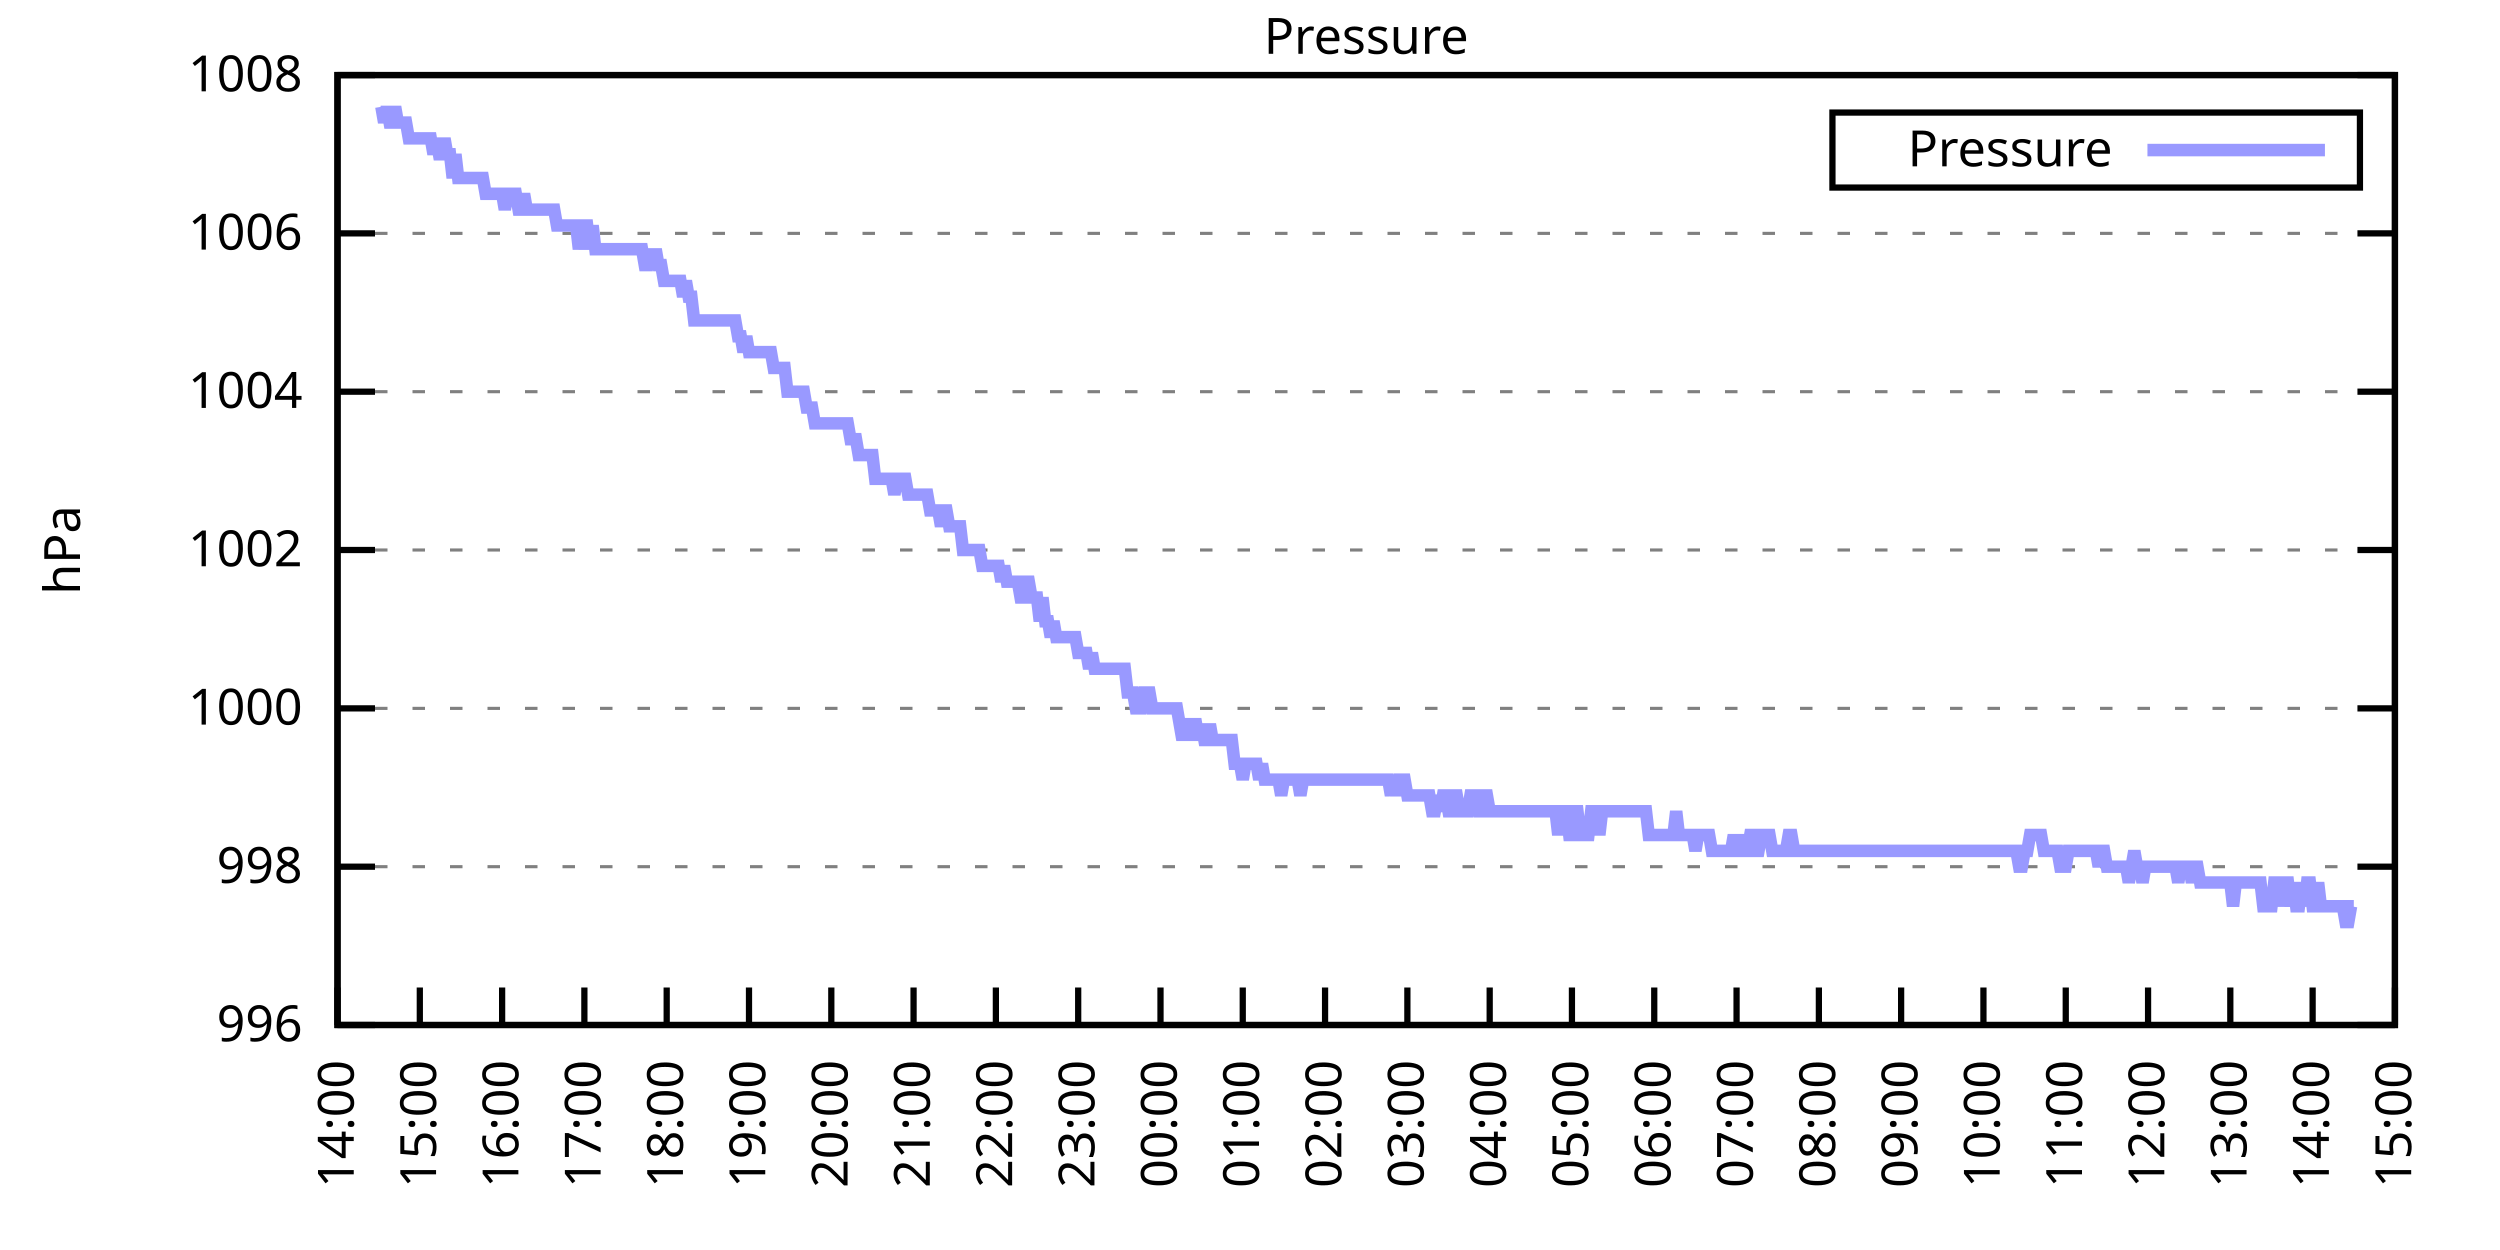
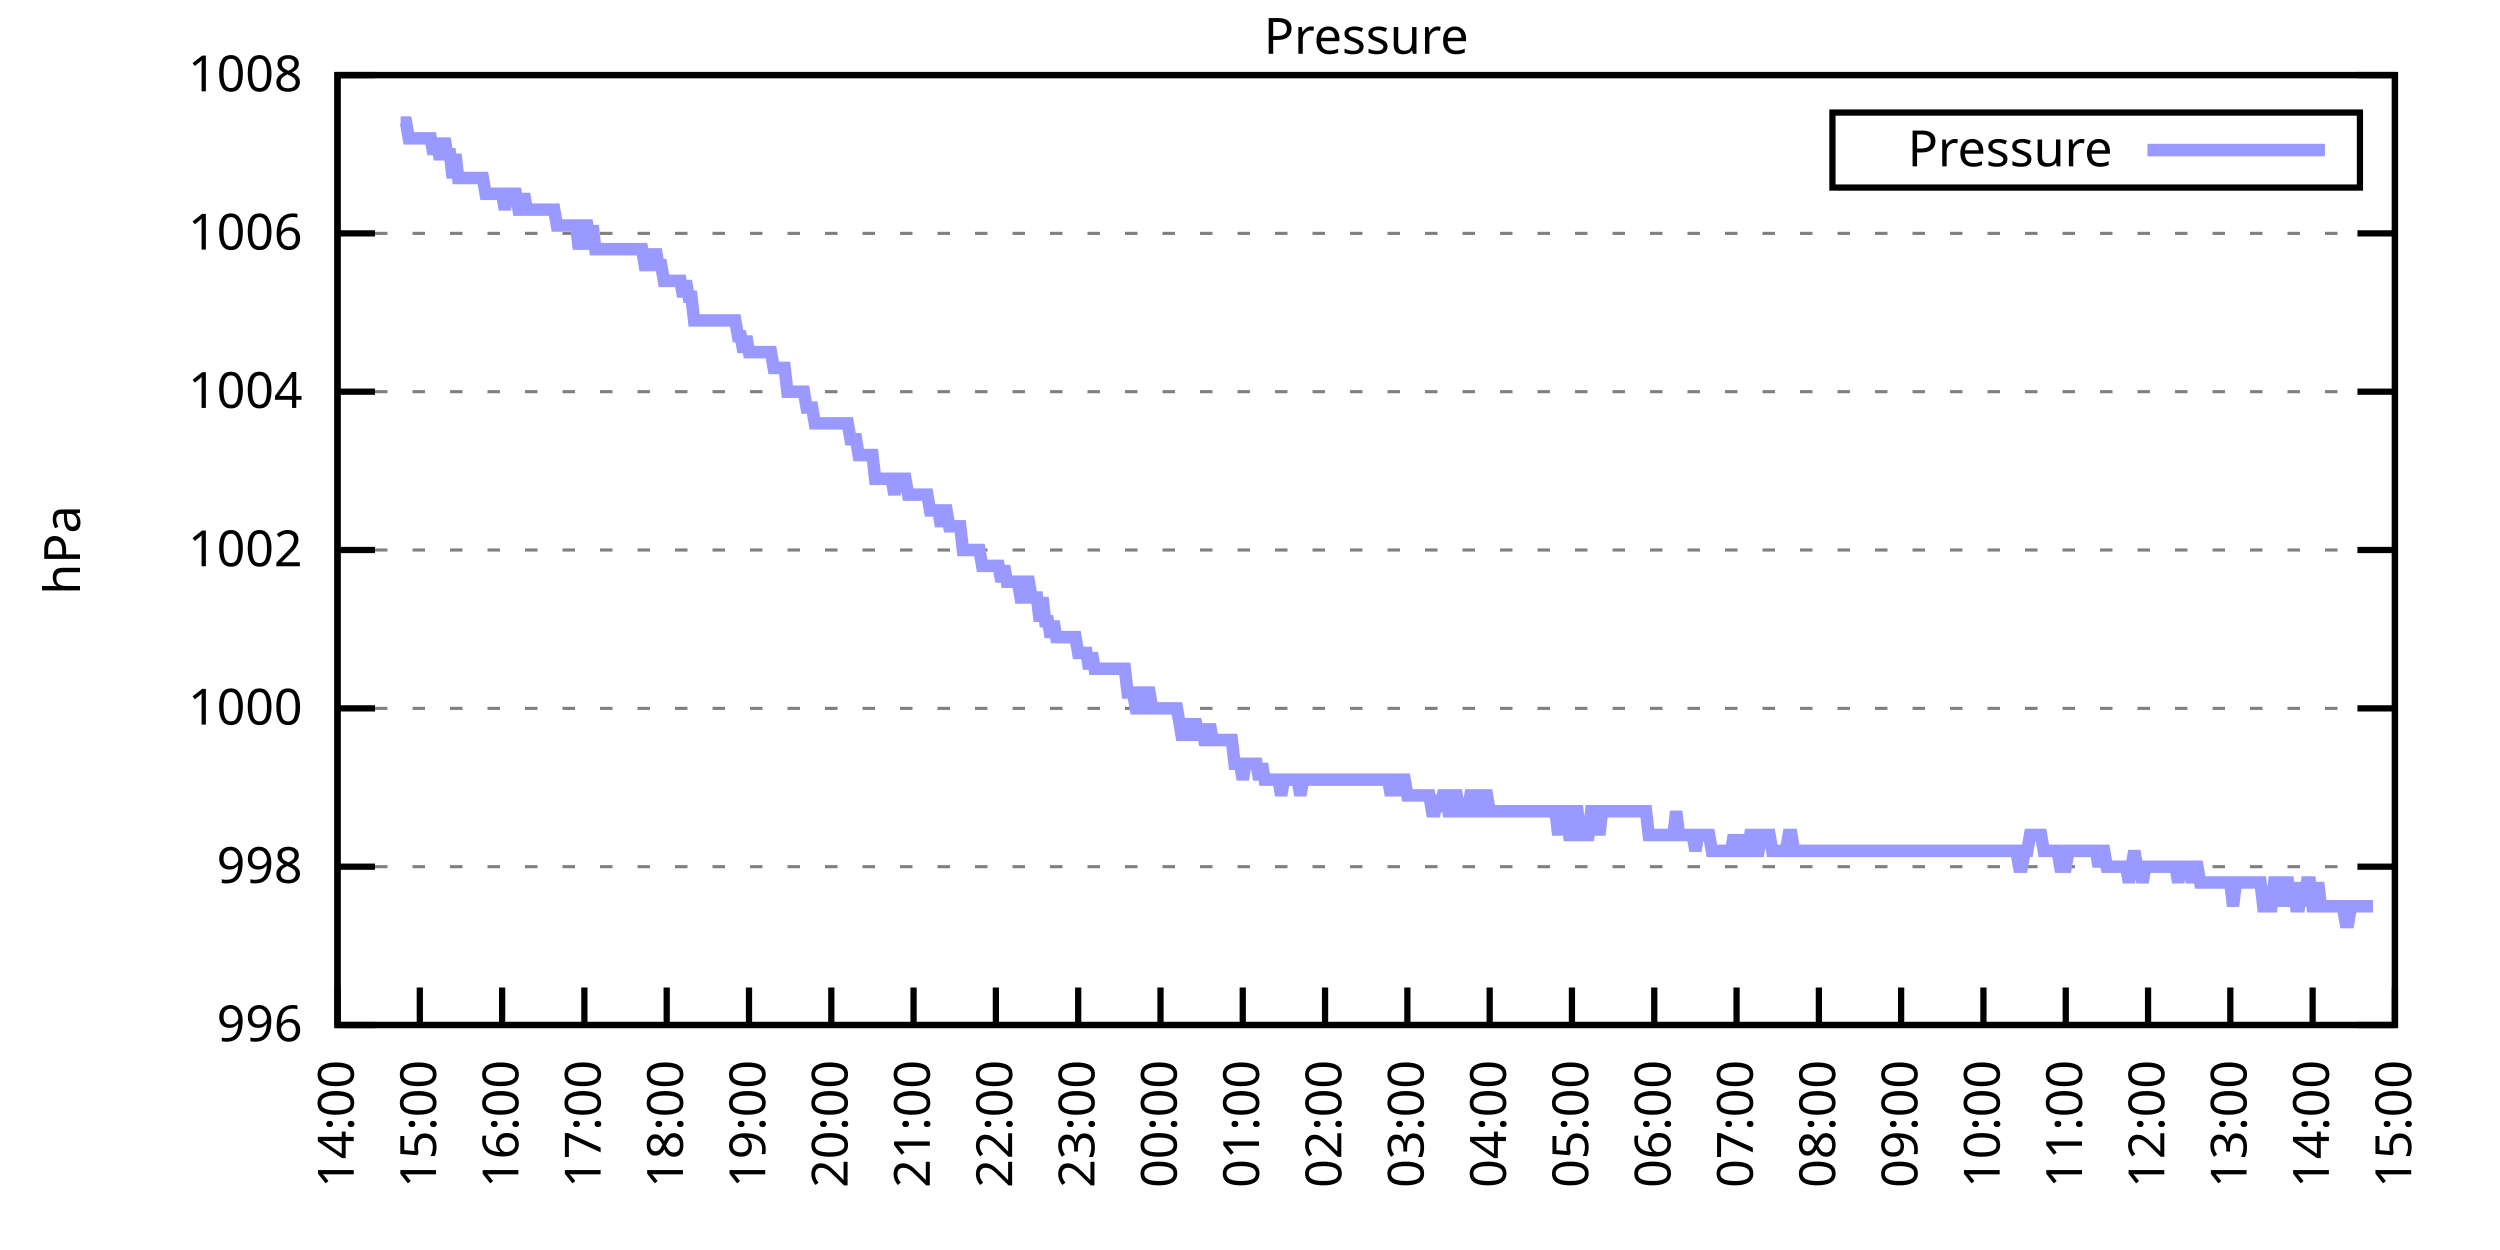
<svg xmlns="http://www.w3.org/2000/svg" xmlns:xlink="http://www.w3.org/1999/xlink" width="400" height="200" viewBox="0 0 400 200">
  <g id="gnuplot_canvas">
    <rect x="0" y="0" width="400" height="200" fill="none" />
    <defs>
      <circle id="gpDot" r="0.5" stroke-width="0.5" stroke="currentColor" />
      <path id="gpPt0" stroke-width="0.333" stroke="currentColor" d="M-1,0 h2 M0,-1 v2" />
      <path id="gpPt1" stroke-width="0.333" stroke="currentColor" d="M-1,-1 L1,1 M1,-1 L-1,1" />
      <path id="gpPt2" stroke-width="0.333" stroke="currentColor" d="M-1,0 L1,0 M0,-1 L0,1 M-1,-1 L1,1 M-1,1 L1,-1" />
      <rect id="gpPt3" stroke-width="0.333" stroke="currentColor" x="-1" y="-1" width="2" height="2" />
      <rect id="gpPt4" stroke-width="0.333" stroke="currentColor" fill="currentColor" x="-1" y="-1" width="2" height="2" />
      <circle id="gpPt5" stroke-width="0.333" stroke="currentColor" cx="0" cy="0" r="1" />
      <use xlink:href="#gpPt5" id="gpPt6" fill="currentColor" stroke="none" />
      <path id="gpPt7" stroke-width="0.333" stroke="currentColor" d="M0,-1.33 L-1.33,0.67 L1.33,0.67 z" />
      <use xlink:href="#gpPt7" id="gpPt8" fill="currentColor" stroke="none" />
      <use xlink:href="#gpPt7" id="gpPt9" stroke="currentColor" transform="rotate(180)" />
      <use xlink:href="#gpPt9" id="gpPt10" fill="currentColor" stroke="none" />
      <use xlink:href="#gpPt3" id="gpPt11" stroke="currentColor" transform="rotate(45)" />
      <use xlink:href="#gpPt11" id="gpPt12" fill="currentColor" stroke="none" />
      <path id="gpPt13" stroke-width="0.333" stroke="currentColor" d="M0,1.330 L1.265,0.411 L0.782,-1.067 L-0.782,-1.076 L-1.265,0.411 z" />
      <use xlink:href="#gpPt13" id="gpPt14" fill="currentColor" stroke="none" />
      <filter id="textbox" filterUnits="objectBoundingBox" x="0" y="0" height="1" width="1">
        <feFlood flood-color="white" flood-opacity="1" result="bgnd" />
        <feComposite in="SourceGraphic" in2="bgnd" operator="atop" />
      </filter>
      <filter id="greybox" filterUnits="objectBoundingBox" x="0" y="0" height="1" width="1">
        <feFlood flood-color="lightgrey" flood-opacity="1" result="grey" />
        <feComposite in="SourceGraphic" in2="grey" operator="atop" />
      </filter>
    </defs>
    <g fill="none" color="white" stroke="currentColor" stroke-width="1.00" stroke-linecap="butt" stroke-linejoin="miter">
</g>
    <g fill="none" color="black" stroke="currentColor" stroke-width="1.00" stroke-linecap="butt" stroke-linejoin="miter">
      <g stroke="none" shape-rendering="crispEdges">
        <polygon fill="rgb(255, 255, 255)" points="54.00,164.00 383.18,164.00 383.18,12.02 54.00,12.02 " />
      </g>
    </g>
    <g fill="none" color="black" stroke="currentColor" stroke-width="1.00" stroke-linecap="butt" stroke-linejoin="miter">
</g>
    <g fill="none" color="black" stroke="black" stroke-width="0.50" stroke-linecap="butt" stroke-linejoin="miter">
</g>
    <g fill="none" color="gray" stroke="currentColor" stroke-width="0.50" stroke-linecap="butt" stroke-linejoin="miter">
      <path stroke="gray" stroke-dasharray="2,4" class="gridline" d="M54.00,164.00 L383.19,164.00  " />
    </g>
    <g fill="none" color="gray" stroke="gray" stroke-width="1.00" stroke-linecap="butt" stroke-linejoin="miter">
</g>
    <g fill="none" color="black" stroke="currentColor" stroke-width="1.00" stroke-linecap="butt" stroke-linejoin="miter">
      <path stroke="black" d="M54.00,164.00 L60.00,164.00 M383.19,164.00 L377.19,164.00  " />
      <g transform="translate(48.40,166.60)" stroke="none" fill="black" font-family="Sans" font-size="8.00" text-anchor="end">
        <text>
          <tspan font-family="Sans"> 996</tspan>
        </text>
      </g>
    </g>
    <g fill="none" color="black" stroke="currentColor" stroke-width="1.00" stroke-linecap="butt" stroke-linejoin="miter">
</g>
    <g fill="none" color="black" stroke="black" stroke-width="0.50" stroke-linecap="butt" stroke-linejoin="miter">
</g>
    <g fill="none" color="gray" stroke="currentColor" stroke-width="0.50" stroke-linecap="butt" stroke-linejoin="miter">
      <path stroke="gray" stroke-dasharray="2,4" class="gridline" d="M54.00,138.67 L383.19,138.67  " />
    </g>
    <g fill="none" color="gray" stroke="gray" stroke-width="1.00" stroke-linecap="butt" stroke-linejoin="miter">
</g>
    <g fill="none" color="black" stroke="currentColor" stroke-width="1.00" stroke-linecap="butt" stroke-linejoin="miter">
      <path stroke="black" d="M54.00,138.67 L60.00,138.67 M383.19,138.67 L377.19,138.67  " />
      <g transform="translate(48.40,141.27)" stroke="none" fill="black" font-family="Sans" font-size="8.00" text-anchor="end">
        <text>
          <tspan font-family="Sans"> 998</tspan>
        </text>
      </g>
    </g>
    <g fill="none" color="black" stroke="currentColor" stroke-width="1.00" stroke-linecap="butt" stroke-linejoin="miter">
</g>
    <g fill="none" color="black" stroke="black" stroke-width="0.50" stroke-linecap="butt" stroke-linejoin="miter">
</g>
    <g fill="none" color="gray" stroke="currentColor" stroke-width="0.50" stroke-linecap="butt" stroke-linejoin="miter">
      <path stroke="gray" stroke-dasharray="2,4" class="gridline" d="M54.00,113.34 L383.19,113.34  " />
    </g>
    <g fill="none" color="gray" stroke="gray" stroke-width="1.00" stroke-linecap="butt" stroke-linejoin="miter">
</g>
    <g fill="none" color="black" stroke="currentColor" stroke-width="1.00" stroke-linecap="butt" stroke-linejoin="miter">
      <path stroke="black" d="M54.00,113.34 L60.00,113.34 M383.19,113.34 L377.19,113.34  " />
      <g transform="translate(48.40,115.94)" stroke="none" fill="black" font-family="Sans" font-size="8.00" text-anchor="end">
        <text>
          <tspan font-family="Sans"> 1000</tspan>
        </text>
      </g>
    </g>
    <g fill="none" color="black" stroke="currentColor" stroke-width="1.00" stroke-linecap="butt" stroke-linejoin="miter">
</g>
    <g fill="none" color="black" stroke="black" stroke-width="0.50" stroke-linecap="butt" stroke-linejoin="miter">
</g>
    <g fill="none" color="gray" stroke="currentColor" stroke-width="0.50" stroke-linecap="butt" stroke-linejoin="miter">
      <path stroke="gray" stroke-dasharray="2,4" class="gridline" d="M54.00,88.00 L383.19,88.00  " />
    </g>
    <g fill="none" color="gray" stroke="gray" stroke-width="1.00" stroke-linecap="butt" stroke-linejoin="miter">
</g>
    <g fill="none" color="black" stroke="currentColor" stroke-width="1.00" stroke-linecap="butt" stroke-linejoin="miter">
      <path stroke="black" d="M54.00,88.00 L60.00,88.00 M383.19,88.00 L377.19,88.00  " />
      <g transform="translate(48.40,90.60)" stroke="none" fill="black" font-family="Sans" font-size="8.00" text-anchor="end">
        <text>
          <tspan font-family="Sans"> 1002</tspan>
        </text>
      </g>
    </g>
    <g fill="none" color="black" stroke="currentColor" stroke-width="1.00" stroke-linecap="butt" stroke-linejoin="miter">
</g>
    <g fill="none" color="black" stroke="black" stroke-width="0.50" stroke-linecap="butt" stroke-linejoin="miter">
</g>
    <g fill="none" color="gray" stroke="currentColor" stroke-width="0.50" stroke-linecap="butt" stroke-linejoin="miter">
      <path stroke="gray" stroke-dasharray="2,4" class="gridline" d="M54.00,62.67 L383.19,62.67  " />
    </g>
    <g fill="none" color="gray" stroke="gray" stroke-width="1.00" stroke-linecap="butt" stroke-linejoin="miter">
</g>
    <g fill="none" color="black" stroke="currentColor" stroke-width="1.00" stroke-linecap="butt" stroke-linejoin="miter">
      <path stroke="black" d="M54.00,62.67 L60.00,62.67 M383.19,62.67 L377.19,62.67  " />
      <g transform="translate(48.40,65.27)" stroke="none" fill="black" font-family="Sans" font-size="8.00" text-anchor="end">
        <text>
          <tspan font-family="Sans"> 1004</tspan>
        </text>
      </g>
    </g>
    <g fill="none" color="black" stroke="currentColor" stroke-width="1.00" stroke-linecap="butt" stroke-linejoin="miter">
</g>
    <g fill="none" color="black" stroke="black" stroke-width="0.50" stroke-linecap="butt" stroke-linejoin="miter">
</g>
    <g fill="none" color="gray" stroke="currentColor" stroke-width="0.50" stroke-linecap="butt" stroke-linejoin="miter">
      <path stroke="gray" stroke-dasharray="2,4" class="gridline" d="M54.00,37.34 L383.19,37.34  " />
    </g>
    <g fill="none" color="gray" stroke="gray" stroke-width="1.00" stroke-linecap="butt" stroke-linejoin="miter">
</g>
    <g fill="none" color="black" stroke="currentColor" stroke-width="1.00" stroke-linecap="butt" stroke-linejoin="miter">
      <path stroke="black" d="M54.00,37.34 L60.00,37.34 M383.19,37.34 L377.19,37.34  " />
      <g transform="translate(48.40,39.94)" stroke="none" fill="black" font-family="Sans" font-size="8.00" text-anchor="end">
        <text>
          <tspan font-family="Sans"> 1006</tspan>
        </text>
      </g>
    </g>
    <g fill="none" color="black" stroke="currentColor" stroke-width="1.00" stroke-linecap="butt" stroke-linejoin="miter">
</g>
    <g fill="none" color="black" stroke="black" stroke-width="0.50" stroke-linecap="butt" stroke-linejoin="miter">
</g>
    <g fill="none" color="gray" stroke="currentColor" stroke-width="0.50" stroke-linecap="butt" stroke-linejoin="miter">
      <path stroke="gray" stroke-dasharray="2,4" class="gridline" d="M54.00,12.01 L383.19,12.01  " />
    </g>
    <g fill="none" color="gray" stroke="gray" stroke-width="1.00" stroke-linecap="butt" stroke-linejoin="miter">
</g>
    <g fill="none" color="black" stroke="currentColor" stroke-width="1.00" stroke-linecap="butt" stroke-linejoin="miter">
      <path stroke="black" d="M54.00,12.01 L60.00,12.01 M383.19,12.01 L377.19,12.01  " />
      <g transform="translate(48.40,14.61)" stroke="none" fill="black" font-family="Sans" font-size="8.00" text-anchor="end">
        <text>
          <tspan font-family="Sans"> 1008</tspan>
        </text>
      </g>
    </g>
    <g fill="none" color="black" stroke="currentColor" stroke-width="1.00" stroke-linecap="butt" stroke-linejoin="miter">
      <path stroke="black" d="M54.00,164.00 L54.00,158.00  " />
      <g transform="translate(56.60,169.60) rotate(270.00)" stroke="none" fill="black" font-family="Sans" font-size="8.00" text-anchor="end">
        <text>
          <tspan font-family="Sans">14:00</tspan>
        </text>
      </g>
    </g>
    <g fill="none" color="black" stroke="currentColor" stroke-width="1.00" stroke-linecap="butt" stroke-linejoin="miter">
      <path stroke="black" d="M67.17,164.00 L67.17,158.00  " />
      <g transform="translate(69.77,169.60) rotate(270.00)" stroke="none" fill="black" font-family="Sans" font-size="8.00" text-anchor="end">
        <text>
          <tspan font-family="Sans">15:00</tspan>
        </text>
      </g>
    </g>
    <g fill="none" color="black" stroke="currentColor" stroke-width="1.00" stroke-linecap="butt" stroke-linejoin="miter">
      <path stroke="black" d="M80.34,164.00 L80.34,158.00  " />
      <g transform="translate(82.94,169.60) rotate(270.00)" stroke="none" fill="black" font-family="Sans" font-size="8.00" text-anchor="end">
        <text>
          <tspan font-family="Sans">16:00</tspan>
        </text>
      </g>
    </g>
    <g fill="none" color="black" stroke="currentColor" stroke-width="1.00" stroke-linecap="butt" stroke-linejoin="miter">
      <path stroke="black" d="M93.50,164.00 L93.50,158.00  " />
      <g transform="translate(96.10,169.60) rotate(270.00)" stroke="none" fill="black" font-family="Sans" font-size="8.00" text-anchor="end">
        <text>
          <tspan font-family="Sans">17:00</tspan>
        </text>
      </g>
    </g>
    <g fill="none" color="black" stroke="currentColor" stroke-width="1.00" stroke-linecap="butt" stroke-linejoin="miter">
      <path stroke="black" d="M106.67,164.00 L106.67,158.00  " />
      <g transform="translate(109.27,169.60) rotate(270.00)" stroke="none" fill="black" font-family="Sans" font-size="8.00" text-anchor="end">
        <text>
          <tspan font-family="Sans">18:00</tspan>
        </text>
      </g>
    </g>
    <g fill="none" color="black" stroke="currentColor" stroke-width="1.00" stroke-linecap="butt" stroke-linejoin="miter">
      <path stroke="black" d="M119.84,164.00 L119.84,158.00  " />
      <g transform="translate(122.44,169.60) rotate(270.00)" stroke="none" fill="black" font-family="Sans" font-size="8.00" text-anchor="end">
        <text>
          <tspan font-family="Sans">19:00</tspan>
        </text>
      </g>
    </g>
    <g fill="none" color="black" stroke="currentColor" stroke-width="1.00" stroke-linecap="butt" stroke-linejoin="miter">
      <path stroke="black" d="M133.01,164.00 L133.01,158.00  " />
      <g transform="translate(135.61,169.60) rotate(270.00)" stroke="none" fill="black" font-family="Sans" font-size="8.00" text-anchor="end">
        <text>
          <tspan font-family="Sans">20:00</tspan>
        </text>
      </g>
    </g>
    <g fill="none" color="black" stroke="currentColor" stroke-width="1.00" stroke-linecap="butt" stroke-linejoin="miter">
      <path stroke="black" d="M146.17,164.00 L146.17,158.00  " />
      <g transform="translate(148.77,169.60) rotate(270.00)" stroke="none" fill="black" font-family="Sans" font-size="8.00" text-anchor="end">
        <text>
          <tspan font-family="Sans">21:00</tspan>
        </text>
      </g>
    </g>
    <g fill="none" color="black" stroke="currentColor" stroke-width="1.00" stroke-linecap="butt" stroke-linejoin="miter">
      <path stroke="black" d="M159.34,164.00 L159.34,158.00  " />
      <g transform="translate(161.94,169.60) rotate(270.00)" stroke="none" fill="black" font-family="Sans" font-size="8.00" text-anchor="end">
        <text>
          <tspan font-family="Sans">22:00</tspan>
        </text>
      </g>
    </g>
    <g fill="none" color="black" stroke="currentColor" stroke-width="1.00" stroke-linecap="butt" stroke-linejoin="miter">
      <path stroke="black" d="M172.51,164.00 L172.51,158.00  " />
      <g transform="translate(175.11,169.60) rotate(270.00)" stroke="none" fill="black" font-family="Sans" font-size="8.00" text-anchor="end">
        <text>
          <tspan font-family="Sans">23:00</tspan>
        </text>
      </g>
    </g>
    <g fill="none" color="black" stroke="currentColor" stroke-width="1.00" stroke-linecap="butt" stroke-linejoin="miter">
      <path stroke="black" d="M185.68,164.00 L185.68,158.00  " />
      <g transform="translate(188.28,169.60) rotate(270.00)" stroke="none" fill="black" font-family="Sans" font-size="8.00" text-anchor="end">
        <text>
          <tspan font-family="Sans">00:00</tspan>
        </text>
      </g>
    </g>
    <g fill="none" color="black" stroke="currentColor" stroke-width="1.00" stroke-linecap="butt" stroke-linejoin="miter">
      <path stroke="black" d="M198.84,164.00 L198.84,158.00  " />
      <g transform="translate(201.44,169.60) rotate(270.00)" stroke="none" fill="black" font-family="Sans" font-size="8.00" text-anchor="end">
        <text>
          <tspan font-family="Sans">01:00</tspan>
        </text>
      </g>
    </g>
    <g fill="none" color="black" stroke="currentColor" stroke-width="1.00" stroke-linecap="butt" stroke-linejoin="miter">
      <path stroke="black" d="M212.01,164.00 L212.01,158.00  " />
      <g transform="translate(214.61,169.60) rotate(270.00)" stroke="none" fill="black" font-family="Sans" font-size="8.00" text-anchor="end">
        <text>
          <tspan font-family="Sans">02:00</tspan>
        </text>
      </g>
    </g>
    <g fill="none" color="black" stroke="currentColor" stroke-width="1.00" stroke-linecap="butt" stroke-linejoin="miter">
      <path stroke="black" d="M225.18,164.00 L225.18,158.00  " />
      <g transform="translate(227.78,169.60) rotate(270.00)" stroke="none" fill="black" font-family="Sans" font-size="8.00" text-anchor="end">
        <text>
          <tspan font-family="Sans">03:00</tspan>
        </text>
      </g>
    </g>
    <g fill="none" color="black" stroke="currentColor" stroke-width="1.00" stroke-linecap="butt" stroke-linejoin="miter">
      <path stroke="black" d="M238.35,164.00 L238.35,158.00  " />
      <g transform="translate(240.95,169.60) rotate(270.00)" stroke="none" fill="black" font-family="Sans" font-size="8.00" text-anchor="end">
        <text>
          <tspan font-family="Sans">04:00</tspan>
        </text>
      </g>
    </g>
    <g fill="none" color="black" stroke="currentColor" stroke-width="1.00" stroke-linecap="butt" stroke-linejoin="miter">
      <path stroke="black" d="M251.51,164.00 L251.51,158.00  " />
      <g transform="translate(254.11,169.60) rotate(270.00)" stroke="none" fill="black" font-family="Sans" font-size="8.00" text-anchor="end">
        <text>
          <tspan font-family="Sans">05:00</tspan>
        </text>
      </g>
    </g>
    <g fill="none" color="black" stroke="currentColor" stroke-width="1.00" stroke-linecap="butt" stroke-linejoin="miter">
      <path stroke="black" d="M264.68,164.00 L264.68,158.00  " />
      <g transform="translate(267.28,169.60) rotate(270.00)" stroke="none" fill="black" font-family="Sans" font-size="8.00" text-anchor="end">
        <text>
          <tspan font-family="Sans">06:00</tspan>
        </text>
      </g>
    </g>
    <g fill="none" color="black" stroke="currentColor" stroke-width="1.00" stroke-linecap="butt" stroke-linejoin="miter">
      <path stroke="black" d="M277.85,164.00 L277.85,158.00  " />
      <g transform="translate(280.45,169.60) rotate(270.00)" stroke="none" fill="black" font-family="Sans" font-size="8.00" text-anchor="end">
        <text>
          <tspan font-family="Sans">07:00</tspan>
        </text>
      </g>
    </g>
    <g fill="none" color="black" stroke="currentColor" stroke-width="1.00" stroke-linecap="butt" stroke-linejoin="miter">
      <path stroke="black" d="M291.02,164.00 L291.02,158.00  " />
      <g transform="translate(293.62,169.60) rotate(270.00)" stroke="none" fill="black" font-family="Sans" font-size="8.00" text-anchor="end">
        <text>
          <tspan font-family="Sans">08:00</tspan>
        </text>
      </g>
    </g>
    <g fill="none" color="black" stroke="currentColor" stroke-width="1.00" stroke-linecap="butt" stroke-linejoin="miter">
      <path stroke="black" d="M304.18,164.00 L304.18,158.00  " />
      <g transform="translate(306.78,169.60) rotate(270.00)" stroke="none" fill="black" font-family="Sans" font-size="8.00" text-anchor="end">
        <text>
          <tspan font-family="Sans">09:00</tspan>
        </text>
      </g>
    </g>
    <g fill="none" color="black" stroke="currentColor" stroke-width="1.00" stroke-linecap="butt" stroke-linejoin="miter">
      <path stroke="black" d="M317.35,164.00 L317.35,158.00  " />
      <g transform="translate(319.95,169.60) rotate(270.00)" stroke="none" fill="black" font-family="Sans" font-size="8.00" text-anchor="end">
        <text>
          <tspan font-family="Sans">10:00</tspan>
        </text>
      </g>
    </g>
    <g fill="none" color="black" stroke="currentColor" stroke-width="1.00" stroke-linecap="butt" stroke-linejoin="miter">
      <path stroke="black" d="M330.52,164.00 L330.52,158.00  " />
      <g transform="translate(333.12,169.60) rotate(270.00)" stroke="none" fill="black" font-family="Sans" font-size="8.00" text-anchor="end">
        <text>
          <tspan font-family="Sans">11:00</tspan>
        </text>
      </g>
    </g>
    <g fill="none" color="black" stroke="currentColor" stroke-width="1.00" stroke-linecap="butt" stroke-linejoin="miter">
      <path stroke="black" d="M343.69,164.00 L343.69,158.00  " />
      <g transform="translate(346.29,169.60) rotate(270.00)" stroke="none" fill="black" font-family="Sans" font-size="8.00" text-anchor="end">
        <text>
          <tspan font-family="Sans">12:00</tspan>
        </text>
      </g>
    </g>
    <g fill="none" color="black" stroke="currentColor" stroke-width="1.00" stroke-linecap="butt" stroke-linejoin="miter">
      <path stroke="black" d="M356.85,164.00 L356.85,158.00  " />
      <g transform="translate(359.45,169.60) rotate(270.00)" stroke="none" fill="black" font-family="Sans" font-size="8.00" text-anchor="end">
        <text>
          <tspan font-family="Sans">13:00</tspan>
        </text>
      </g>
    </g>
    <g fill="none" color="black" stroke="currentColor" stroke-width="1.00" stroke-linecap="butt" stroke-linejoin="miter">
      <path stroke="black" d="M370.02,164.00 L370.02,158.00  " />
      <g transform="translate(372.62,169.60) rotate(270.00)" stroke="none" fill="black" font-family="Sans" font-size="8.00" text-anchor="end">
        <text>
          <tspan font-family="Sans">14:00</tspan>
        </text>
      </g>
    </g>
    <g fill="none" color="black" stroke="currentColor" stroke-width="1.00" stroke-linecap="butt" stroke-linejoin="miter">
      <path stroke="black" d="M383.19,164.00 L383.19,158.00  " />
      <g transform="translate(385.79,169.60) rotate(270.00)" stroke="none" fill="black" font-family="Sans" font-size="8.00" text-anchor="end">
        <text>
          <tspan font-family="Sans">15:00</tspan>
        </text>
      </g>
    </g>
    <g fill="none" color="black" stroke="currentColor" stroke-width="1.00" stroke-linecap="butt" stroke-linejoin="miter">
</g>
    <g fill="none" color="black" stroke="currentColor" stroke-width="1.00" stroke-linecap="butt" stroke-linejoin="miter">
      <path stroke="black" d="M54.00,12.01 L54.00,164.00 L383.19,164.00 L383.19,12.01 L54.00,12.01 Z  " />
    </g>
    <g fill="none" color="black" stroke="currentColor" stroke-width="1.00" stroke-linecap="butt" stroke-linejoin="miter">
</g>
    <g fill="none" color="black" stroke="currentColor" stroke-width="1.00" stroke-linecap="butt" stroke-linejoin="miter">
      <path stroke="black" d="M293.19,30.01 L293.19,18.01 L377.59,18.01 L377.59,30.01 L293.19,30.01 Z  " />
    </g>
    <g id="Pressure_plot_1">
      <g fill="none" color="white" stroke="black" stroke-width="2.00" stroke-linecap="butt" stroke-linejoin="miter">
</g>
      <g fill="none" color="black" stroke="currentColor" stroke-width="2.00" stroke-linecap="butt" stroke-linejoin="miter">
        <g transform="translate(337.99,26.61)" stroke="none" fill="black" font-family="Sans" font-size="8.00" text-anchor="end">
          <text>
            <tspan font-family="Sans">Pressure</tspan>
          </text>
        </g>
      </g>
      <g fill="none" color="black" stroke="currentColor" stroke-width="2.00" stroke-linecap="butt" stroke-linejoin="miter">
-         <path stroke="rgb(153, 153, 255)" d="M343.59,24.01 L371.99,24.01 M61.02,17.08 L61.46,19.61 L61.90,17.08 L62.34,19.61 L62.78,19.61 L63.22,17.08   L63.66,19.61 L64.10,19.61 L64.53,19.61 L64.97,19.61 L65.41,22.14 L65.85,22.14 L66.29,22.14 L66.73,22.14   L67.17,22.14 L67.61,22.14 L68.05,22.14 L68.48,22.14 L68.92,22.14 L69.36,24.68 L69.80,22.14 L70.24,24.68   L70.68,24.68 L71.12,22.14 L71.56,24.68 L72.00,24.68 L72.43,28.48 L72.87,24.68 L73.31,28.48 L73.75,28.48   L74.19,28.48 L74.63,28.48 L75.07,28.48 L75.51,28.48 L75.95,28.48 L76.38,28.48 L76.82,28.48 L77.26,28.48   L77.70,31.01 L78.14,31.01 L78.58,31.01 L79.02,31.01 L79.46,31.01 L79.90,31.01 L80.34,31.01 L80.77,33.54   L81.21,31.01 L81.65,31.01 L82.09,31.01 L82.53,31.01 L82.97,33.54 L83.41,33.54 L83.85,31.01 L84.29,33.54   L84.72,33.54 L85.16,33.54 L85.60,33.54 L86.04,33.54 L86.48,33.54 L86.92,33.54 L87.36,33.54 L87.80,33.54   L88.24,33.54 L88.67,33.54 L89.11,36.08 L89.55,36.08 L89.99,36.08 L90.43,36.08 L90.87,36.08 L91.31,36.08   L91.75,36.08 L92.19,36.08 L92.62,39.87 L93.06,36.08 L93.50,36.08 L93.94,36.08 L94.38,39.87 L94.82,36.08   L95.26,39.87 L95.70,39.87 L96.14,39.87 L96.58,39.87 L97.01,39.87 L97.45,39.87 L97.89,39.87 L98.33,39.87   L98.77,39.87 L99.21,39.87 L99.65,39.87 L100.09,39.87 L100.53,39.87 L100.96,39.87 L101.40,39.87 L101.84,39.87   L102.28,39.87 L102.72,39.87 L103.16,42.41 L103.60,42.41 L104.04,39.87 L104.48,42.41 L104.91,39.87 L105.35,42.41   L105.79,42.41 L106.23,44.94 L106.67,44.94 L107.11,44.94 L107.55,44.94 L107.99,44.94 L108.43,44.94 L108.87,44.94   L109.30,47.47 L109.74,44.94 L110.18,47.47 L110.62,47.47 L111.06,51.27 L111.50,51.27 L111.94,51.27 L112.38,51.27   L112.82,51.27 L113.25,51.27 L113.69,51.27 L114.13,51.27 L114.57,51.27 L115.01,51.27 L115.45,51.27 L115.89,51.27   L116.33,51.27 L116.77,51.27 L117.20,51.27 L117.64,51.27 L118.08,53.81 L118.52,53.81 L118.96,56.34 L119.40,53.81   L119.84,56.34 L120.28,56.34 L120.72,56.34 L121.15,56.34 L121.59,56.34 L122.03,56.34 L122.47,56.34 L122.91,56.34   L123.35,56.34 L123.79,58.87 L124.23,58.87 L124.67,58.87 L125.11,58.87 L125.54,58.87 L125.98,62.67 L126.42,62.67   L126.86,62.67 L127.30,62.67 L127.74,62.67 L128.18,62.67 L128.62,62.67 L129.06,65.21 L129.49,65.21 L129.93,65.21   L130.37,67.74 L130.81,67.74 L131.25,67.74 L131.69,67.74 L132.13,67.74 L132.57,67.74 L133.01,67.74 L133.44,67.74   L133.88,67.74 L135.20,67.74 L135.64,67.74 L136.08,70.27 L136.52,70.27 L136.96,70.27 L137.39,72.81 L137.83,72.81   L138.27,72.81 L138.71,72.81 L139.15,72.81 L139.59,72.81 L140.03,76.61 L140.47,76.61 L140.91,76.61 L141.35,76.61   L141.78,76.61 L142.22,76.61 L142.66,76.61 L143.10,79.14 L143.54,76.61 L143.98,76.61 L144.42,76.61 L144.86,76.61   L145.30,79.14 L145.73,79.14 L146.17,79.14 L146.61,79.14 L147.05,79.14 L147.49,79.14 L147.93,79.14 L148.37,79.14   L148.81,81.67 L149.25,81.67 L149.68,81.67 L150.12,81.67 L150.56,84.21 L151.00,81.67 L151.44,81.67 L151.88,84.21   L152.32,84.21 L152.76,84.21 L153.20,84.21 L153.63,84.21 L154.07,88.00 L154.51,88.00 L154.95,88.00 L155.39,88.00   L155.83,88.00 L156.27,88.00 L156.71,88.00 L157.15,90.54 L157.59,90.54 L158.02,90.54 L158.46,90.54 L158.90,90.54   L159.34,90.54 L159.78,90.54 L160.22,93.07 L160.66,90.54 L161.10,93.07 L161.54,93.07 L161.97,93.07 L162.41,93.07   L162.85,93.07 L163.29,95.60 L163.73,95.60 L164.17,93.07 L164.61,93.07 L165.05,95.60 L165.49,95.60 L165.92,95.60   L166.36,99.40 L166.80,95.60 L167.24,99.40 L167.68,99.40 L168.12,101.94 L168.56,99.40 L169.00,101.94 L169.44,101.94   L169.87,101.94 L170.31,101.94 L170.75,101.94 L171.19,101.94 L171.63,101.94 L172.07,101.94 L172.51,104.47 L172.95,104.47   L173.39,104.47 L173.83,104.47 L174.26,107.00 L174.70,104.47 L175.14,107.00 L175.58,107.00 L176.02,107.00 L176.46,107.00   L176.90,107.00 L177.34,107.00 L177.78,107.00 L178.21,107.00 L178.65,107.00 L179.09,107.00 L179.53,107.00 L179.97,107.00   L180.41,110.80 L180.85,110.80 L181.29,110.80 L181.73,113.34 L182.16,113.34 L182.60,113.34 L183.04,110.80 L183.48,110.80   L183.92,110.80 L184.36,113.34 L184.80,113.34 L185.24,113.34 L185.68,113.34 L186.11,113.34 L186.55,113.34 L186.99,113.34   L187.43,113.34 L187.87,113.34 L188.31,113.34 L188.75,115.87 L189.19,118.40 L189.63,115.87 L190.07,115.87 L190.50,118.40   L190.94,115.87 L191.38,115.87 L191.82,118.40 L192.26,115.87 L192.70,118.40 L193.14,118.40 L193.58,115.87 L194.02,118.40   L194.45,118.40 L194.89,118.40 L195.33,118.40 L195.77,118.40 L196.21,118.40 L196.65,118.40 L197.09,118.40 L197.53,122.20   L197.97,122.20 L198.40,122.20 L198.84,124.74 L199.28,122.20 L199.72,122.20 L200.16,122.20 L200.60,122.20 L201.04,122.20   L201.48,124.74 L201.92,122.20 L202.35,124.74 L202.79,124.74 L203.23,124.74 L203.67,124.74 L204.11,124.74 L204.55,124.74   L204.99,127.27 L205.43,124.74 L205.87,124.74 L206.31,124.74 L206.74,124.74 L207.18,124.74 L207.62,124.74 L208.06,127.27   L208.50,124.74 L208.94,124.74 L209.38,124.74 L209.82,124.74 L210.26,124.74 L210.69,124.74 L211.13,124.74 L211.57,124.74   L212.01,124.74 L212.45,124.74 L212.89,124.74 L213.33,124.74 L213.77,124.74 L214.21,124.74 L214.64,124.74 L215.08,124.74   L215.52,124.74 L215.96,124.74 L216.40,124.74 L216.84,124.74 L217.28,124.74 L217.72,124.74 L218.16,124.74 L218.60,124.74   L219.03,124.74 L219.47,124.74 L219.91,124.74 L220.35,124.74 L220.79,124.74 L221.23,124.74 L221.67,124.74 L222.11,124.74   L222.55,127.27 L222.98,124.74 L223.42,127.27 L223.86,124.74 L224.30,124.74 L224.74,124.74 L225.18,127.27 L225.62,127.27   L226.06,127.27 L226.50,127.27 L226.93,127.27 L227.37,127.27 L227.81,127.27 L228.25,127.27 L228.69,127.27 L229.13,129.80   L229.57,129.80 L230.01,127.27 L230.45,129.80 L230.88,127.27 L231.32,127.27 L231.76,129.80 L232.20,129.80 L232.64,127.27   L233.08,127.27 L233.52,129.80 L233.96,129.80 L234.40,129.80 L234.84,129.80 L235.27,127.27 L235.71,127.27 L236.15,127.27   L236.59,129.80 L237.03,129.80 L237.47,127.27 L237.91,127.27 L238.35,129.80 L238.79,129.80 L239.22,129.80 L239.66,129.80   L240.10,129.80 L240.54,129.80 L240.98,129.80 L241.42,129.80 L241.86,129.80 L242.30,129.80 L242.74,129.80 L243.17,129.80   L243.61,129.80 L244.05,129.80 L244.49,129.80 L244.93,129.80 L245.37,129.80 L245.81,129.80 L246.25,129.80 L246.69,129.80   L247.12,129.80 L247.56,129.80 L248.00,129.80 L248.44,129.80 L248.88,129.80 L249.32,133.60 L249.76,129.80 L250.20,129.80   L250.64,129.80 L251.08,133.60 L251.51,133.60 L251.95,129.80 L252.39,129.80 L252.83,133.60 L253.27,133.60 L253.71,133.60   L254.15,133.60 L254.59,129.80 L255.03,129.80 L255.46,129.80 L255.90,133.60 L256.34,129.80 L256.78,129.80 L257.22,129.80   L257.66,129.80 L258.10,129.80 L258.54,129.80 L258.98,129.80 L259.41,129.80 L259.85,129.80 L260.29,129.80 L260.73,129.80   L261.17,129.80 L261.61,129.80 L262.05,129.80 L262.49,129.80 L262.93,129.80 L263.36,129.80 L263.80,133.60 L264.24,133.60   L264.68,133.60 L265.12,133.60 L265.56,133.60 L266.00,133.60 L266.44,133.60 L266.88,133.60 L267.32,133.60 L267.75,133.60   L268.19,129.80 L268.63,133.60 L269.07,133.60 L269.51,133.60 L269.95,133.60 L270.39,133.60 L270.83,133.60 L271.27,136.14   L271.70,133.60 L272.14,133.60 L272.58,133.60 L273.02,133.60 L273.46,133.60 L273.90,136.14 L274.34,136.14 L274.78,136.14   L275.22,136.14 L275.65,136.14 L276.09,136.14 L276.53,136.14 L276.97,136.14 L277.41,133.60 L277.85,136.14 L278.29,136.14   L278.73,133.60 L279.17,136.14 L279.60,136.14 L280.04,133.60 L280.48,133.60 L280.92,136.14 L281.36,136.14 L281.80,133.60   L282.24,133.60 L282.68,133.60 L283.12,133.60 L283.56,136.14 L283.99,136.14 L284.43,136.14 L284.87,136.14 L285.31,136.14   L285.75,136.14 L286.19,133.60 L286.63,133.60 L287.07,136.14 L287.51,136.14 L287.94,136.14 L288.38,136.14 L288.82,136.14   L289.26,136.14 L289.70,136.14 L290.14,136.14 L290.58,136.14 L291.02,136.14 L291.46,136.14 L291.89,136.14 L292.33,136.14   L292.77,136.14 L293.21,136.14 L293.65,136.14 L294.09,136.14 L294.53,136.14 L294.97,136.14 L295.41,136.14 L295.84,136.14   L296.28,136.14 L296.72,136.14 L297.16,136.14 L297.60,136.14 L298.04,136.14 L298.48,136.14 L298.92,136.14 L299.36,136.14   L299.80,136.14 L300.23,136.14 L300.67,136.14 L301.11,136.14 L301.55,136.14 L301.99,136.14 L302.43,136.14 L302.87,136.14   L303.31,136.14 L303.75,136.14 L304.18,136.14 L304.62,136.14 L305.06,136.14 L305.50,136.14 L305.94,136.14 L306.38,136.14   L306.82,136.14 L307.26,136.14 L307.70,136.14 L308.13,136.14 L308.57,136.14 L309.01,136.14 L309.45,136.14 L309.89,136.14   L310.33,136.14 L310.77,136.14 L311.21,136.14 L311.65,136.14 L312.08,136.14 L312.52,136.14 L312.96,136.14 L313.40,136.14   L313.84,136.14 L314.28,136.14 L314.72,136.14 L315.16,136.14 L315.60,136.14 L316.04,136.14 L316.47,136.14 L316.91,136.14   L317.35,136.14 L317.79,136.14 L318.23,136.14 L318.67,136.14 L319.11,136.14 L319.55,136.14 L319.99,136.14 L320.42,136.14   L320.86,136.14 L321.30,136.14 L321.74,136.14 L322.18,136.14 L322.62,136.14 L323.06,138.67 L323.50,138.67 L323.94,136.14   L324.37,136.14 L324.81,133.60 L325.25,133.60 L325.69,133.60 L326.13,133.60 L326.57,133.60 L327.01,136.14 L327.45,136.14   L327.89,136.14 L328.33,136.14 L328.76,136.14 L329.20,136.14 L329.64,138.67 L330.08,138.67 L330.52,138.67 L330.96,136.14   L331.40,136.14 L331.84,136.14 L332.28,136.14 L332.71,136.14 L333.15,136.14 L333.59,136.14 L334.03,136.14 L334.47,136.14   L334.91,136.14 L335.35,136.14 L335.79,138.67 L336.23,136.14 L336.66,136.14 L337.10,138.67 L337.54,138.67 L337.98,138.67   L338.42,138.67 L338.86,138.67 L339.30,138.67 L339.74,138.67 L340.18,138.67 L340.61,141.20 L341.05,138.67 L341.49,136.14   L341.93,138.67 L342.37,138.67 L342.81,141.20 L343.25,138.67 L343.69,138.67 L344.13,138.67 L344.57,138.67 L345.00,138.67   L345.44,138.67 L345.88,138.67 L346.32,138.67 L346.76,138.67 L347.20,138.67 L347.64,138.67 L348.08,138.67 L348.52,141.20   L348.95,138.67 L349.39,138.67 L349.83,138.67 L350.27,138.67 L350.71,141.20 L351.15,138.67 L351.59,138.67 L352.03,141.20   L352.47,141.20 L352.90,141.20 L353.34,141.20 L353.78,141.20 L354.22,141.20 L354.66,141.20 L355.10,141.20 L355.54,141.20   L355.98,141.20 L356.42,141.20 L356.85,141.20 L357.29,145.00 L357.73,141.20 L358.17,141.20 L358.61,141.20 L359.05,141.20   L359.49,141.20 L359.93,141.20 L360.37,141.20 L360.81,141.20 L361.24,141.20 L361.68,141.20 L362.12,145.00 L362.56,145.00   L363.00,145.00 L363.44,145.00 L363.88,141.20 L364.32,141.20 L364.76,145.00 L365.19,141.20 L365.63,141.20 L366.07,141.20   L366.51,145.00 L366.95,141.20 L367.39,145.00 L367.83,145.00 L368.27,141.20 L368.71,145.00 L369.14,141.20 L369.58,141.20   L370.02,145.00 L370.46,145.00 L370.90,141.20 L371.34,145.00 L371.78,145.00 L372.22,145.00 L372.66,145.00 L373.09,145.00   L373.53,145.00 L373.97,145.00 L374.41,145.00 L374.85,145.00 L375.29,147.53 L375.73,147.53 L376.17,145.00 L376.61,145.00    " />
+         <path stroke="rgb(153, 153, 255)" d="M343.59,24.01 L371.99,24.01 M64.10,19.61 L64.53,19.61 L64.97,19.61 L65.41,22.14 L65.85,22.14 L66.29,22.14   L66.73,22.14 L67.17,22.14 L67.61,22.14 L68.05,22.14 L68.48,22.14 L68.92,22.14 L69.36,24.68 L69.80,22.14   L70.24,24.68 L70.68,24.68 L71.12,22.14 L71.56,24.68 L72.00,24.68 L72.43,28.48 L72.87,24.68 L73.31,28.48   L73.75,28.48 L74.19,28.48 L74.63,28.48 L75.07,28.48 L75.51,28.48 L75.95,28.48 L76.38,28.48 L76.82,28.48   L77.26,28.48 L77.70,31.01 L78.14,31.01 L78.58,31.01 L79.02,31.01 L79.46,31.01 L79.90,31.01 L80.34,31.01   L80.77,33.54 L81.21,31.01 L81.65,31.01 L82.09,31.01 L82.53,31.01 L82.97,33.54 L83.41,33.54 L83.85,31.01   L84.29,33.54 L84.72,33.54 L85.16,33.54 L85.60,33.54 L86.04,33.54 L86.48,33.54 L86.92,33.54 L87.36,33.54   L87.80,33.54 L88.24,33.54 L88.67,33.54 L89.11,36.08 L89.55,36.08 L89.99,36.08 L90.43,36.08 L90.87,36.08   L91.31,36.08 L91.75,36.08 L92.19,36.08 L92.62,39.87 L93.06,36.08 L93.50,36.08 L93.94,36.08 L94.38,39.87   L94.82,36.08 L95.26,39.87 L95.70,39.87 L96.14,39.87 L96.58,39.87 L97.01,39.87 L97.45,39.87 L97.89,39.87   L98.33,39.87 L98.77,39.87 L99.21,39.87 L99.65,39.87 L100.09,39.87 L100.53,39.87 L100.96,39.87 L101.40,39.87   L101.84,39.87 L102.28,39.87 L102.72,39.87 L103.16,42.41 L103.60,42.41 L104.04,39.87 L104.48,42.41 L104.91,39.87   L105.35,42.41 L105.79,42.41 L106.23,44.94 L106.67,44.94 L107.11,44.94 L107.55,44.94 L107.99,44.94 L108.43,44.94   L108.87,44.94 L109.30,47.47 L109.74,44.94 L110.18,47.47 L110.62,47.47 L111.06,51.27 L111.50,51.27 L111.94,51.27   L112.38,51.27 L112.82,51.27 L113.25,51.27 L113.69,51.27 L114.13,51.27 L114.57,51.27 L115.01,51.27 L115.45,51.27   L115.89,51.27 L116.33,51.27 L116.77,51.27 L117.20,51.27 L117.64,51.27 L118.08,53.81 L118.52,53.81 L118.96,56.34   L119.40,53.81 L119.84,56.34 L120.28,56.34 L120.72,56.34 L121.15,56.34 L121.59,56.34 L122.03,56.34 L122.47,56.34   L122.91,56.34 L123.35,56.34 L123.79,58.87 L124.23,58.87 L124.67,58.87 L125.11,58.87 L125.54,58.87 L125.98,62.67   L126.42,62.67 L126.86,62.67 L127.30,62.67 L127.74,62.67 L128.18,62.67 L128.62,62.67 L129.06,65.21 L129.49,65.21   L129.93,65.21 L130.37,67.74 L130.81,67.74 L131.25,67.74 L131.69,67.74 L132.13,67.74 L132.57,67.74 L133.01,67.74   L133.44,67.74 L133.88,67.74 L135.20,67.74 L135.64,67.74 L136.08,70.27 L136.52,70.27 L136.96,70.27 L137.39,72.81   L137.83,72.81 L138.27,72.81 L138.71,72.81 L139.15,72.81 L139.59,72.81 L140.03,76.61 L140.47,76.61 L140.91,76.61   L141.35,76.61 L141.78,76.61 L142.22,76.61 L142.66,76.61 L143.10,79.14 L143.54,76.61 L143.98,76.61 L144.42,76.61   L144.86,76.61 L145.30,79.14 L145.73,79.14 L146.17,79.14 L146.61,79.14 L147.05,79.14 L147.49,79.14 L147.93,79.14   L148.37,79.14 L148.81,81.67 L149.25,81.67 L149.68,81.67 L150.12,81.67 L150.56,84.21 L151.00,81.67 L151.44,81.67   L151.88,84.21 L152.32,84.21 L152.76,84.21 L153.20,84.21 L153.63,84.21 L154.07,88.00 L154.51,88.00 L154.95,88.00   L155.39,88.00 L155.83,88.00 L156.27,88.00 L156.71,88.00 L157.15,90.54 L157.59,90.54 L158.02,90.54 L158.46,90.54   L158.90,90.54 L159.34,90.54 L159.78,90.54 L160.22,93.07 L160.66,90.54 L161.10,93.07 L161.54,93.07 L161.97,93.07   L162.41,93.07 L162.85,93.07 L163.29,95.60 L163.73,95.60 L164.17,93.07 L164.61,93.07 L165.05,95.60 L165.49,95.60   L165.92,95.60 L166.36,99.40 L166.80,95.60 L167.24,99.40 L167.68,99.40 L168.12,101.94 L168.56,99.40 L169.00,101.94   L169.44,101.94 L169.87,101.94 L170.31,101.94 L170.75,101.94 L171.19,101.94 L171.63,101.94 L172.07,101.94 L172.51,104.47   L172.95,104.47 L173.39,104.47 L173.83,104.47 L174.26,107.00 L174.70,104.47 L175.14,107.00 L175.58,107.00 L176.02,107.00   L176.46,107.00 L176.90,107.00 L177.34,107.00 L177.78,107.00 L178.21,107.00 L178.65,107.00 L179.09,107.00 L179.53,107.00   L179.97,107.00 L180.41,110.80 L180.85,110.80 L181.29,110.80 L181.73,113.34 L182.16,113.34 L182.60,113.34 L183.04,110.80   L183.48,110.80 L183.92,110.80 L184.36,113.34 L184.80,113.34 L185.24,113.34 L185.68,113.34 L186.11,113.34 L186.55,113.34   L186.99,113.34 L187.43,113.34 L187.87,113.34 L188.31,113.34 L188.75,115.87 L189.19,118.40 L189.63,115.87 L190.07,115.87   L190.50,118.40 L190.94,115.87 L191.38,115.87 L191.82,118.40 L192.26,115.87 L192.70,118.40 L193.14,118.40 L193.58,115.87   L194.02,118.40 L194.45,118.40 L194.89,118.40 L195.33,118.40 L195.77,118.40 L196.21,118.40 L196.65,118.40 L197.09,118.40   L197.53,122.20 L197.97,122.20 L198.40,122.20 L198.84,124.74 L199.28,122.20 L199.72,122.20 L200.16,122.20 L200.60,122.20   L201.04,122.20 L201.48,124.74 L201.92,122.20 L202.35,124.74 L202.79,124.74 L203.23,124.74 L203.67,124.74 L204.11,124.74   L204.55,124.74 L204.99,127.27 L205.43,124.74 L205.87,124.74 L206.31,124.74 L206.74,124.74 L207.18,124.74 L207.62,124.74   L208.06,127.27 L208.50,124.74 L208.94,124.74 L209.38,124.74 L209.82,124.74 L210.26,124.74 L210.69,124.74 L211.13,124.74   L211.57,124.74 L212.01,124.74 L212.45,124.74 L212.89,124.74 L213.33,124.74 L213.77,124.74 L214.21,124.74 L214.64,124.74   L215.08,124.74 L215.52,124.74 L215.96,124.74 L216.40,124.74 L216.84,124.74 L217.28,124.74 L217.72,124.74 L218.16,124.74   L218.60,124.74 L219.03,124.74 L219.47,124.74 L219.91,124.74 L220.35,124.74 L220.79,124.74 L221.23,124.74 L221.67,124.74   L222.11,124.74 L222.55,127.27 L222.98,124.74 L223.42,127.27 L223.86,124.74 L224.30,124.74 L224.74,124.74 L225.18,127.27   L225.62,127.27 L226.06,127.27 L226.50,127.27 L226.93,127.27 L227.37,127.27 L227.81,127.27 L228.25,127.27 L228.69,127.27   L229.13,129.80 L229.57,129.80 L230.01,127.27 L230.45,129.80 L230.88,127.27 L231.32,127.27 L231.76,129.80 L232.20,129.80   L232.64,127.27 L233.08,127.27 L233.52,129.80 L233.96,129.80 L234.40,129.80 L234.84,129.80 L235.27,127.27 L235.71,127.27   L236.15,127.27 L236.59,129.80 L237.03,129.80 L237.47,127.27 L237.91,127.27 L238.35,129.80 L238.79,129.80 L239.22,129.80   L239.66,129.80 L240.10,129.80 L240.54,129.80 L240.98,129.80 L241.42,129.80 L241.86,129.80 L242.30,129.80 L242.74,129.80   L243.17,129.80 L243.61,129.80 L244.05,129.80 L244.49,129.80 L244.93,129.80 L245.37,129.80 L245.81,129.80 L246.25,129.80   L246.69,129.80 L247.12,129.80 L247.56,129.80 L248.00,129.80 L248.44,129.80 L248.88,129.80 L249.32,133.60 L249.76,129.80   L250.20,129.80 L250.64,129.80 L251.08,133.60 L251.51,133.60 L251.95,129.80 L252.39,129.80 L252.83,133.60 L253.27,133.60   L253.71,133.60 L254.15,133.60 L254.59,129.80 L255.03,129.80 L255.46,129.80 L255.90,133.60 L256.34,129.80 L256.78,129.80   L257.22,129.80 L257.66,129.80 L258.10,129.80 L258.54,129.80 L258.98,129.80 L259.41,129.80 L259.85,129.80 L260.29,129.80   L260.73,129.80 L261.17,129.80 L261.61,129.80 L262.05,129.80 L262.49,129.80 L262.93,129.80 L263.36,129.80 L263.80,133.60   L264.24,133.60 L264.68,133.60 L265.12,133.60 L265.56,133.60 L266.00,133.60 L266.44,133.60 L266.88,133.60 L267.32,133.60   L267.75,133.60 L268.19,129.80 L268.63,133.60 L269.07,133.60 L269.51,133.60 L269.95,133.60 L270.39,133.60 L270.83,133.60   L271.27,136.14 L271.70,133.60 L272.14,133.60 L272.58,133.60 L273.02,133.60 L273.46,133.60 L273.90,136.14 L274.34,136.14   L274.78,136.14 L275.22,136.14 L275.65,136.14 L276.09,136.14 L276.53,136.14 L276.97,136.14 L277.41,133.60 L277.85,136.14   L278.29,136.14 L278.73,133.60 L279.17,136.14 L279.60,136.14 L280.04,133.60 L280.48,133.60 L280.92,136.14 L281.36,136.14   L281.80,133.60 L282.24,133.60 L282.68,133.60 L283.12,133.60 L283.56,136.14 L283.99,136.14 L284.43,136.14 L284.87,136.14   L285.31,136.14 L285.75,136.14 L286.19,133.60 L286.63,133.60 L287.07,136.14 L287.51,136.14 L287.94,136.14 L288.38,136.14   L288.82,136.14 L289.26,136.14 L289.70,136.14 L290.14,136.14 L290.58,136.14 L291.02,136.14 L291.46,136.14 L291.89,136.14   L292.33,136.14 L292.77,136.14 L293.21,136.14 L293.65,136.14 L294.09,136.14 L294.53,136.14 L294.97,136.14 L295.41,136.14   L295.84,136.14 L296.28,136.14 L296.72,136.14 L297.16,136.14 L297.60,136.14 L298.04,136.14 L298.48,136.14 L298.92,136.14   L299.36,136.14 L299.80,136.14 L300.23,136.14 L300.67,136.14 L301.11,136.14 L301.55,136.14 L301.99,136.14 L302.43,136.14   L302.87,136.14 L303.31,136.14 L303.75,136.14 L304.18,136.14 L304.62,136.14 L305.06,136.14 L305.50,136.14 L305.94,136.14   L306.38,136.14 L306.82,136.14 L307.26,136.14 L307.70,136.14 L308.13,136.14 L308.57,136.14 L309.01,136.14 L309.45,136.14   L309.89,136.14 L310.33,136.14 L310.77,136.14 L311.21,136.14 L311.65,136.14 L312.08,136.14 L312.52,136.14 L312.96,136.14   L313.40,136.14 L313.84,136.14 L314.28,136.14 L314.72,136.14 L315.16,136.14 L315.60,136.14 L316.04,136.14 L316.47,136.14   L316.91,136.14 L317.35,136.14 L317.79,136.14 L318.23,136.14 L318.67,136.14 L319.11,136.14 L319.55,136.14 L319.99,136.14   L320.42,136.14 L320.86,136.14 L321.30,136.14 L321.74,136.14 L322.18,136.14 L322.62,136.14 L323.06,138.67 L323.50,138.67   L323.94,136.14 L324.37,136.14 L324.81,133.60 L325.25,133.60 L325.69,133.60 L326.13,133.60 L326.57,133.60 L327.01,136.14   L327.45,136.14 L327.89,136.14 L328.33,136.14 L328.76,136.14 L329.20,136.14 L329.64,138.67 L330.08,138.67 L330.52,138.67   L330.96,136.14 L331.40,136.14 L331.84,136.14 L332.28,136.14 L332.71,136.14 L333.15,136.14 L333.59,136.14 L334.03,136.14   L334.47,136.14 L334.91,136.14 L335.35,136.14 L335.79,138.67 L336.23,136.14 L336.66,136.14 L337.10,138.67 L337.54,138.67   L337.98,138.67 L338.42,138.67 L338.86,138.67 L339.30,138.67 L339.74,138.67 L340.18,138.67 L340.61,141.20 L341.05,138.67   L341.49,136.14 L341.93,138.67 L342.37,138.67 L342.81,141.20 L343.25,138.67 L343.69,138.67 L344.13,138.67 L344.57,138.67   L345.00,138.67 L345.44,138.67 L345.88,138.67 L346.32,138.67 L346.76,138.67 L347.20,138.67 L347.64,138.67 L348.08,138.67   L348.52,141.20 L348.95,138.67 L349.39,138.67 L349.83,138.67 L350.27,138.67 L350.71,141.20 L351.15,138.67 L351.59,138.67   L352.03,141.20 L352.47,141.20 L352.90,141.20 L353.34,141.20 L353.78,141.20 L354.22,141.20 L354.66,141.20 L355.10,141.20   L355.54,141.20 L355.98,141.20 L356.42,141.20 L356.85,141.20 L357.29,145.00 L357.73,141.20 L358.17,141.20 L358.61,141.20   L359.05,141.20 L359.49,141.20 L359.93,141.20 L360.37,141.20 L360.81,141.20 L361.24,141.20 L361.68,141.20 L362.12,145.00   L362.56,145.00 L363.00,145.00 L363.44,145.00 L363.88,141.20 L364.32,141.20 L364.76,145.00 L365.19,141.20 L365.63,141.20   L366.07,141.20 L366.51,145.00 L366.95,141.20 L367.39,145.00 L367.83,145.00 L368.27,141.20 L368.71,145.00 L369.14,141.20   L369.58,141.20 L370.02,145.00 L370.46,145.00 L370.90,141.20 L371.34,145.00 L371.78,145.00 L372.22,145.00 L372.66,145.00   L373.09,145.00 L373.53,145.00 L373.97,145.00 L374.41,145.00 L374.85,145.00 L375.29,147.53 L375.73,147.53 L376.17,145.00   L376.61,145.00 L377.05,145.00 L377.48,145.00 L377.92,145.00 L378.36,145.00 L378.80,145.00 L379.24,145.00 L379.68,145.00    " />
      </g>
    </g>
    <g fill="none" color="black" stroke="currentColor" stroke-width="2.00" stroke-linecap="butt" stroke-linejoin="miter">
</g>
    <g fill="none" color="black" stroke="black" stroke-width="1.00" stroke-linecap="butt" stroke-linejoin="miter">
</g>
    <g fill="none" color="black" stroke="currentColor" stroke-width="1.00" stroke-linecap="butt" stroke-linejoin="miter">
      <path stroke="black" d="M54.00,12.01 L54.00,164.00 L383.19,164.00 L383.19,12.01 L54.00,12.01 Z  " />
      <g transform="translate(12.80,88.01) rotate(270.00)" stroke="none" fill="black" font-family="Sans" font-size="8.00" text-anchor="middle">
        <text>
          <tspan font-family="Sans">hPa</tspan>
        </text>
      </g>
    </g>
    <g fill="none" color="black" stroke="currentColor" stroke-width="1.00" stroke-linecap="butt" stroke-linejoin="miter">
</g>
    <g fill="none" color="black" stroke="currentColor" stroke-width="1.00" stroke-linecap="butt" stroke-linejoin="miter">
      <g transform="translate(218.59,8.61)" stroke="none" fill="black" font-family="Sans" font-size="8.00" text-anchor="middle">
        <text>
          <tspan font-family="Sans">Pressure</tspan>
        </text>
      </g>
    </g>
    <g fill="none" color="black" stroke="currentColor" stroke-width="1.00" stroke-linecap="butt" stroke-linejoin="miter">
</g>
  </g>
</svg>
